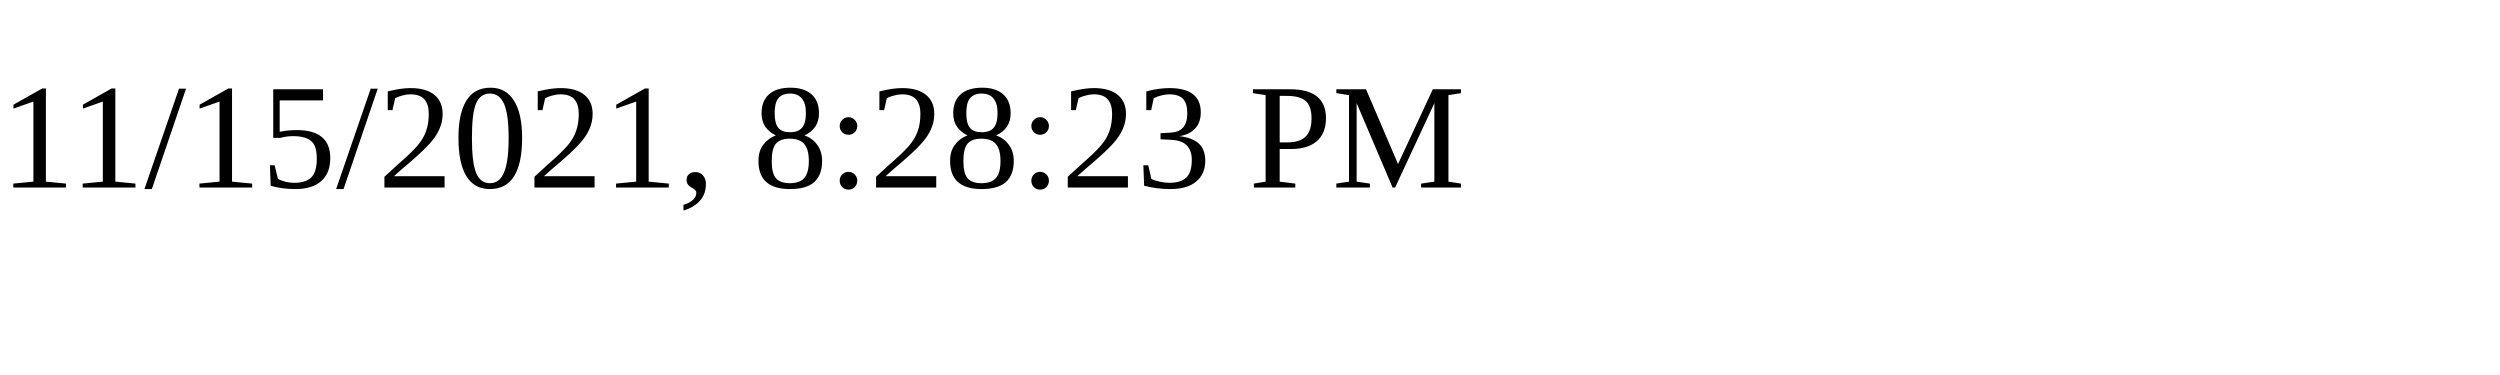
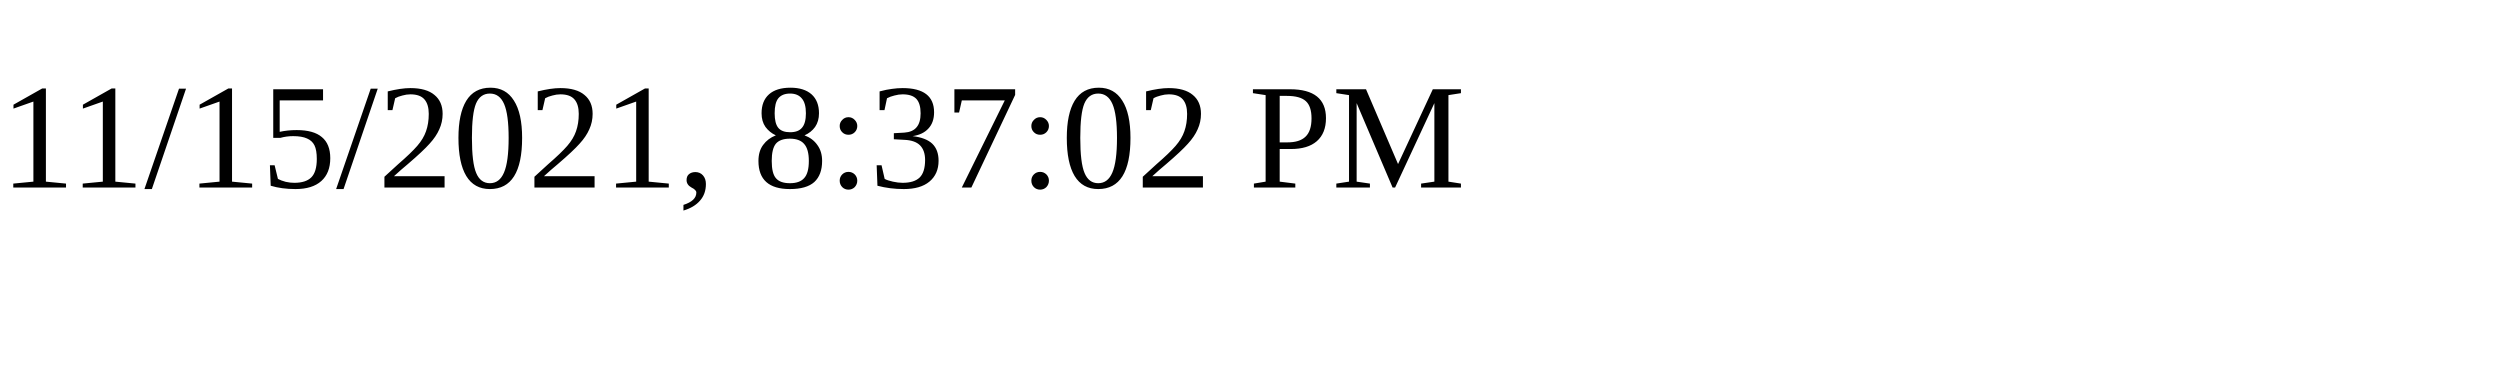
<svg xmlns="http://www.w3.org/2000/svg" height="30" width="200">
-   <text x="0" y="15">11/15/2021, 8:28:23 PM</text>
+   <text x="0" y="15">11/15/2021, 8:37:02 PM</text>
</svg>
